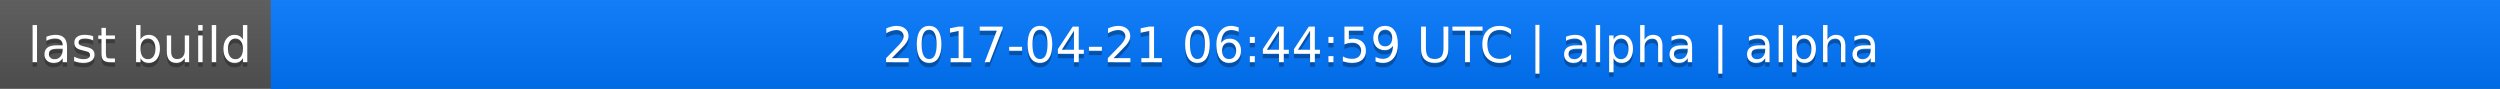
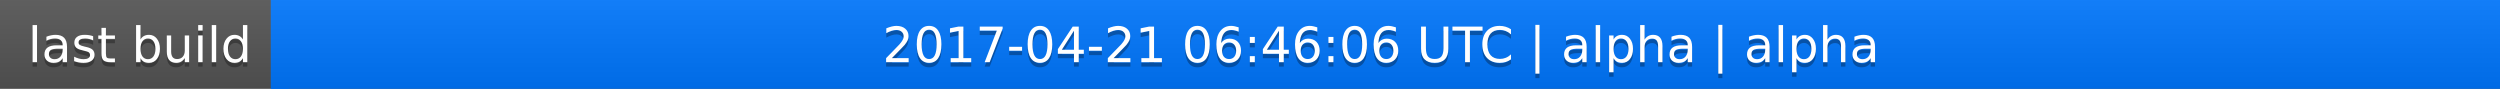
<svg xmlns="http://www.w3.org/2000/svg" width="563" height="20">
  <linearGradient id="a" x2="0" y2="100%">
    <stop offset="0" stop-color="#bbb" stop-opacity=".1" />
    <stop offset="1" stop-opacity=".1" />
  </linearGradient>
  <rect rx="0" width="563" height="20" fill="#555" />
  <rect rx="0" x="61" width="502" height="20" fill="#07f" />
  <path fill="#07f" d="M61 0h4v20h-4z" />
  <rect rx="0" width="563" height="20" fill="url(#a)" />
  <g fill="#fff" text-anchor="middle" font-family="DejaVu Sans,Verdana,Geneva,sans-serif" font-size="11">
    <text x="31.5" y="15" fill="#010101" fill-opacity=".3">last build</text>
    <text x="31.5" y="14">last build</text>
-     <text x="311" y="15" fill="#010101" fill-opacity=".3">2017-04-21 06:44:59 UTC | alpha | alpha</text>
-     <text x="311" y="14">2017-04-21 06:44:59 UTC | alpha | alpha</text>
+     <text x="311" y="15" fill="#010101" fill-opacity=".3">2017-04-21 06:46:06 UTC | alpha | alpha</text>
+     <text x="311" y="14">2017-04-21 06:46:06 UTC | alpha | alpha</text>
  </g>
</svg>
